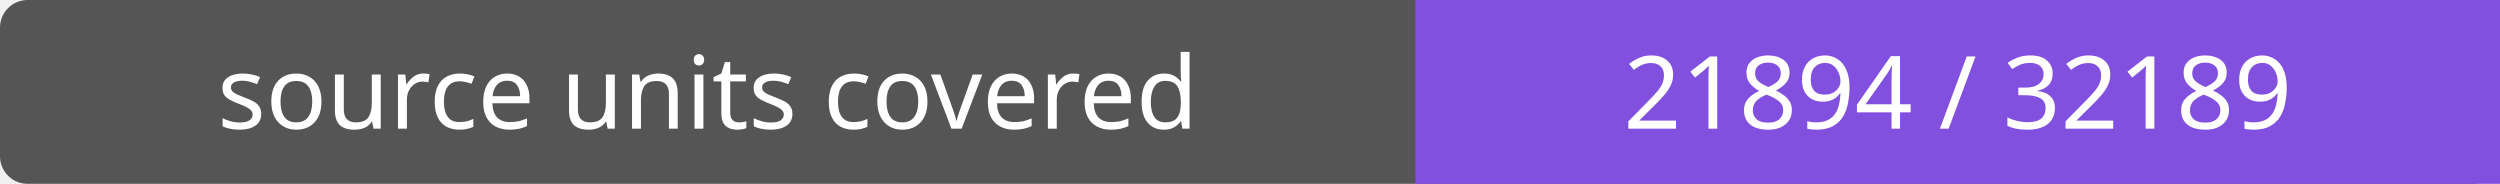
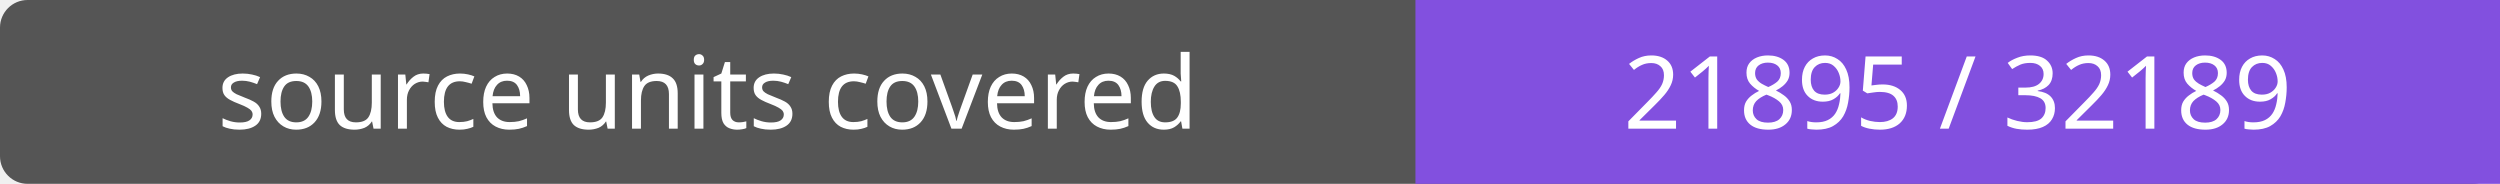
- <svg xmlns="http://www.w3.org/2000/svg" width="272" height="20" role="img" aria-label="source units covered: 21894 / 32189">
+ <svg xmlns="http://www.w3.org/2000/svg" width="272" height="20" role="img" aria-label="source units covered: 21895 / 32189">
  <rect width="272" height="20" rx="3" fill="#555" />
  <path fill="#8250df" d="M154 0h118v20H154z" />
  <g fill="#fff" text-anchor="middle" font-family="Verdana,sans-serif" font-size="11">
    <text x="77.0" y="14">source units covered</text>
-     <text x="213.0" y="14">21894 / 32189</text>
+     <text x="213.0" y="14">21895 / 32189</text>
  </g>
</svg>
